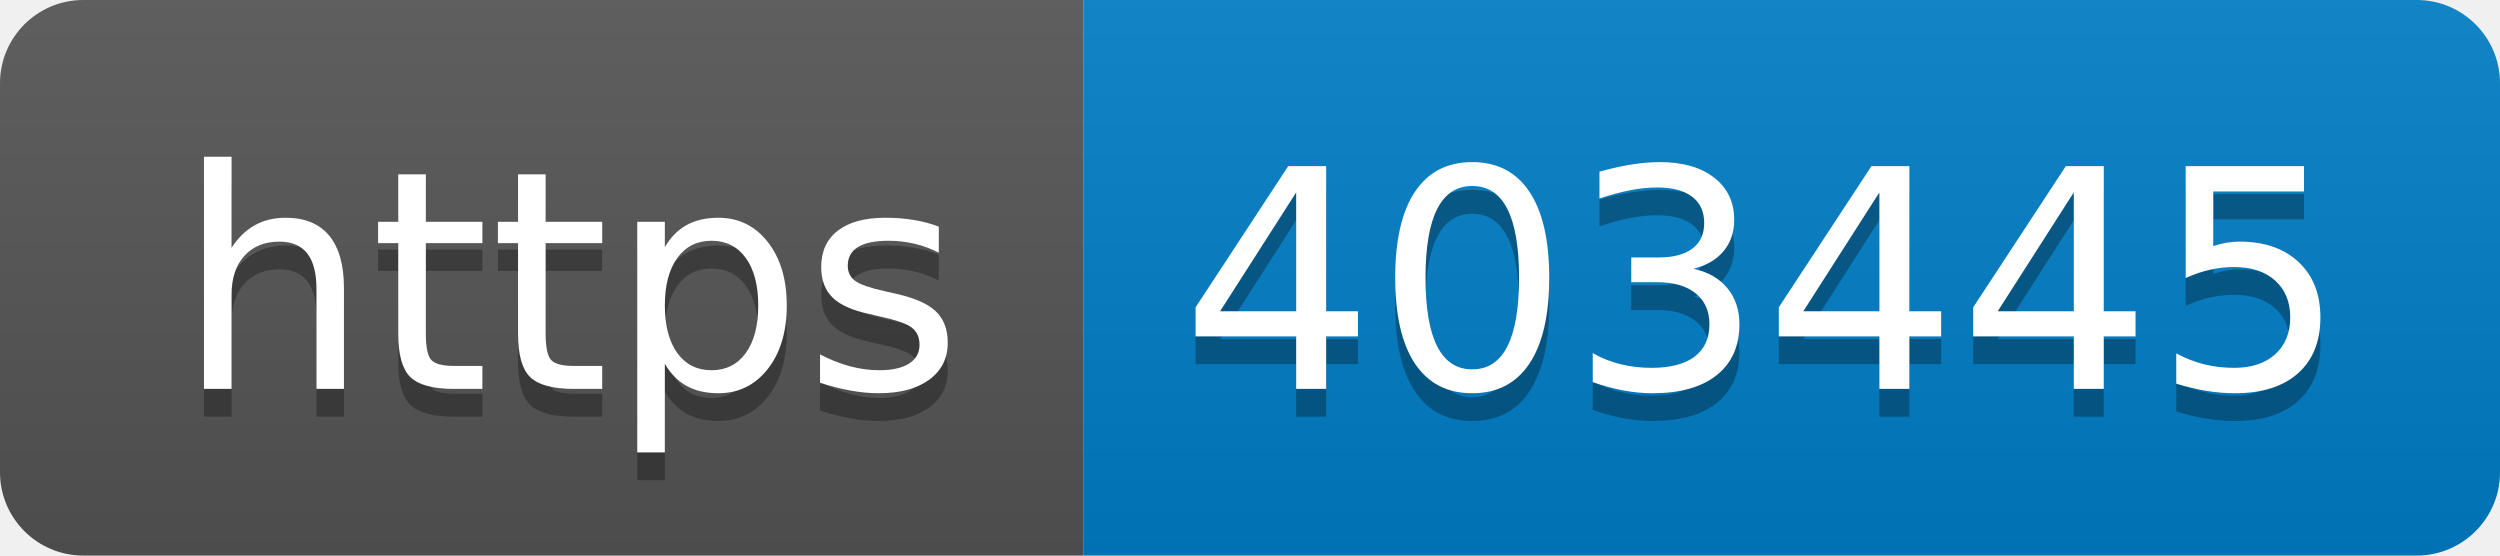
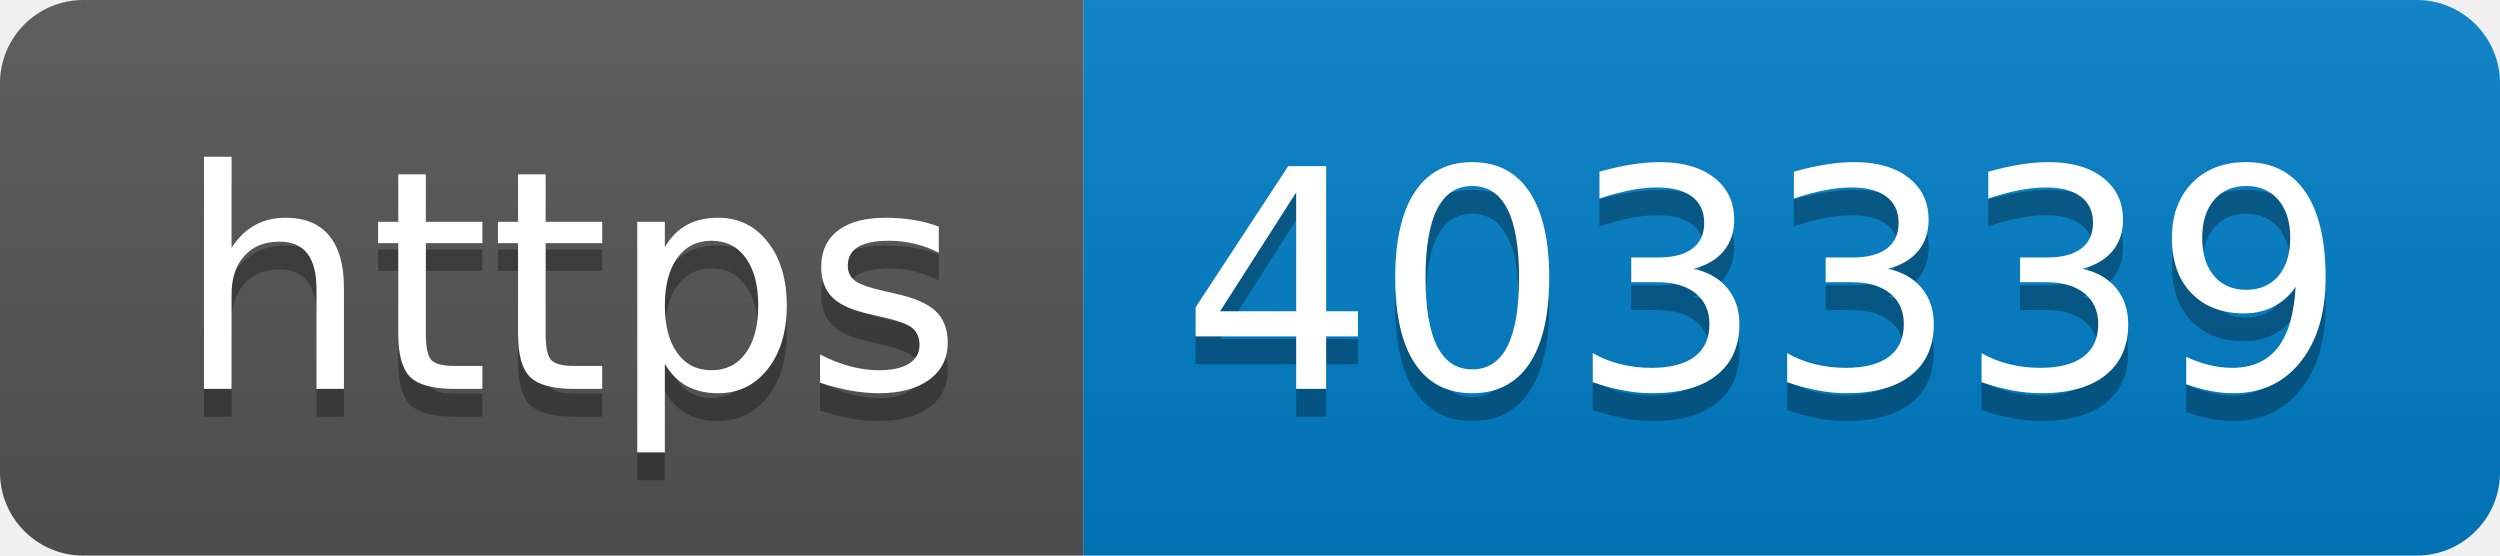
- <svg xmlns="http://www.w3.org/2000/svg" width="90" height="20" role="img" aria-label="https: 403445">
+ <svg xmlns="http://www.w3.org/2000/svg" width="90" height="20" role="img" aria-label="https: 403339">
  <linearGradient id="s" x2="0" y2="100%">
    <stop offset="0" stop-color="#bbb" stop-opacity=".1" />
    <stop offset="1" stop-opacity=".1" />
  </linearGradient>
  <clipPath id="r">
    <rect width="90" height="20" rx="3" fill="#fff" />
  </clipPath>
  <g clip-path="url(#r)">
    <rect width="39" height="20" fill="#555" />
    <rect x="39" width="51" height="20" fill="#007ec6" />
    <rect width="90" height="20" fill="url(#s)" />
  </g>
  <g fill="#fff" text-anchor="middle" font-family="Verdana,Geneva,DejaVu Sans,sans-serif" text-rendering="geometricPrecision" font-size="110">
    <text aria-hidden="true" x="205" y="150" fill="#010101" fill-opacity=".3" transform="scale(.1)" textLength="290">https</text>
    <text x="205" y="140" transform="scale(.1)" fill="#fff" textLength="290">https</text>
-     <text aria-hidden="true" x="635" y="150" fill="#010101" fill-opacity=".3" transform="scale(.1)" textLength="410">403445</text>
-     <text x="635" y="140" transform="scale(.1)" fill="#fff" textLength="410">403445</text>
+     <text aria-hidden="true" x="635" y="150" fill="#010101" fill-opacity=".3" transform="scale(.1)" textLength="410">403339</text>
+     <text x="635" y="140" transform="scale(.1)" fill="#fff" textLength="410">403339</text>
  </g>
</svg>
